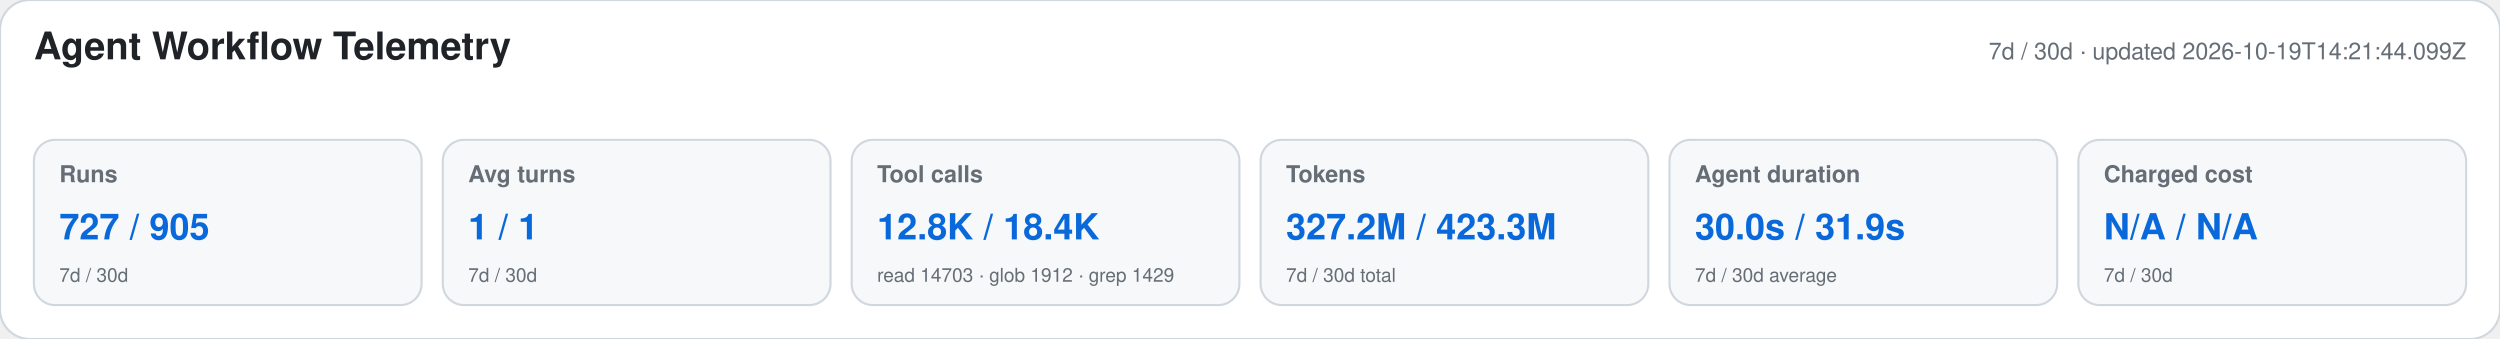
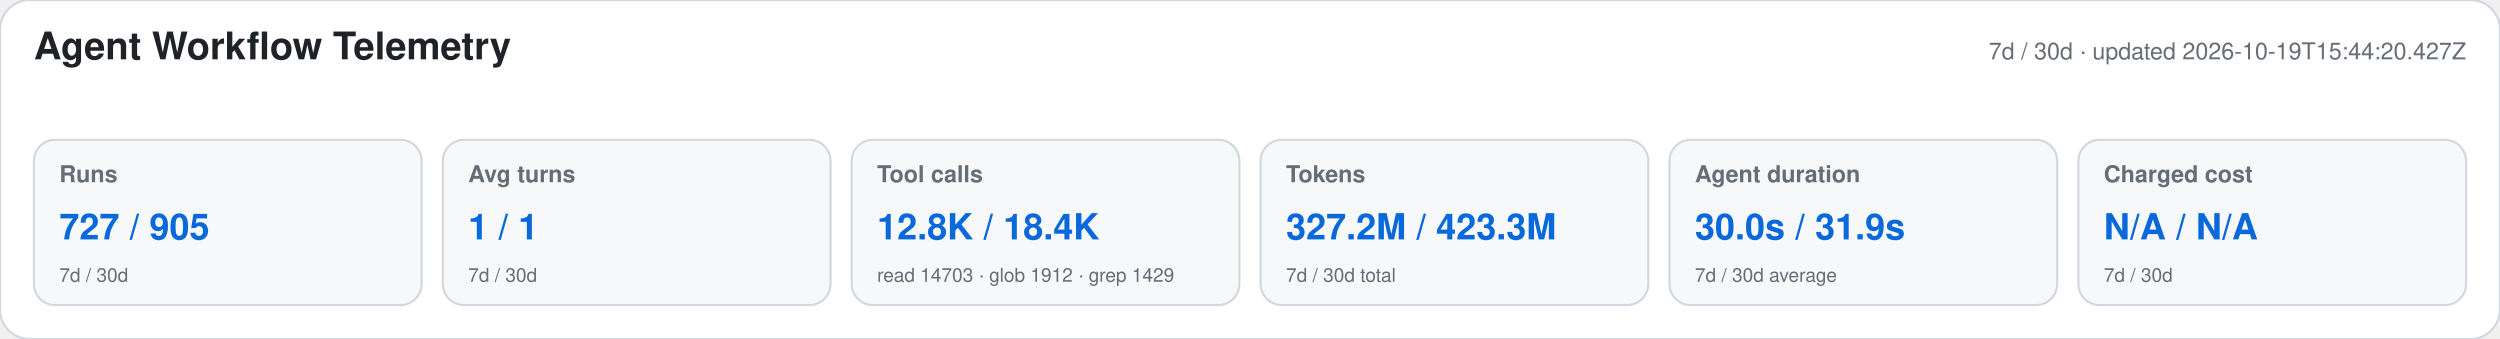
<svg xmlns="http://www.w3.org/2000/svg" width="1180" height="160" viewBox="0 0 1180 160" role="img" aria-labelledby="title desc">
  <style>text{font-family:-apple-system,BlinkMacSystemFont,"Segoe UI",Helvetica,Arial,sans-serif}.heading{font-size:18px;font-weight:650;fill:#1f2328}.meta,.label,.secondary{fill:#656d76}.meta,.label{font-size:11px}.label{font-weight:600}.primary{font-size:17px;font-weight:700;fill:#0969da}.secondary{font-size:9px}</style>
  <rect width="1180" height="160" rx="14" fill="#ffffff" stroke="#d0d7de" />
  <text x="16" y="28" class="heading">Agent Workflow Telemetry</text>
-   <text x="1164" y="28" text-anchor="end" class="meta">7d / 30d · updated 2026-10-19T14:21:44.099Z</text>
+   <text x="1164" y="28" text-anchor="end" class="meta">7d / 30d · updated 2026-10-19T15:44:20.427Z</text>
  <g>
    <rect x="16" y="66" width="183" height="78" rx="10" fill="#f6f8fa" stroke="#d0d7de" />
    <text x="28" y="86" class="label">Runs</text>
    <text x="28" y="113" class="primary">727 / 905</text>
    <text x="28" y="133" class="secondary">7d / 30d</text>
  </g>
  <g>
    <rect x="209" y="66" width="183" height="78" rx="10" fill="#f6f8fa" stroke="#d0d7de" />
    <text x="221" y="86" class="label">Avg turns</text>
    <text x="221" y="113" class="primary">1 / 1</text>
    <text x="221" y="133" class="secondary">7d / 30d</text>
  </g>
  <g>
    <rect x="402" y="66" width="183" height="78" rx="10" fill="#f6f8fa" stroke="#d0d7de" />
    <text x="414" y="86" class="label">Tool calls</text>
    <text x="414" y="113" class="primary">12.8K / 18.4K</text>
    <text x="414" y="133" class="secondary">read 14703 · glob 1912 · grep 1429</text>
  </g>
  <g>
    <rect x="595" y="66" width="183" height="78" rx="10" fill="#f6f8fa" stroke="#d0d7de" />
    <text x="607" y="86" class="label">Tokens</text>
    <text x="607" y="113" class="primary">327.2M / 423.3M</text>
    <text x="607" y="133" class="secondary">7d / 30d total</text>
  </g>
  <g>
    <rect x="788" y="66" width="183" height="78" rx="10" fill="#f6f8fa" stroke="#d0d7de" />
    <text x="800" y="86" class="label">Agent duration</text>
    <text x="800" y="113" class="primary">30.0s / 31.9s</text>
    <text x="800" y="133" class="secondary">7d / 30d average</text>
  </g>
  <g>
    <rect x="981" y="66" width="183" height="78" rx="10" fill="#f6f8fa" stroke="#d0d7de" />
    <text x="993" y="86" class="label">Charged cost</text>
    <text x="993" y="113" class="primary">N/A / N/A</text>
    <text x="993" y="133" class="secondary">7d / 30d</text>
  </g>
</svg>
